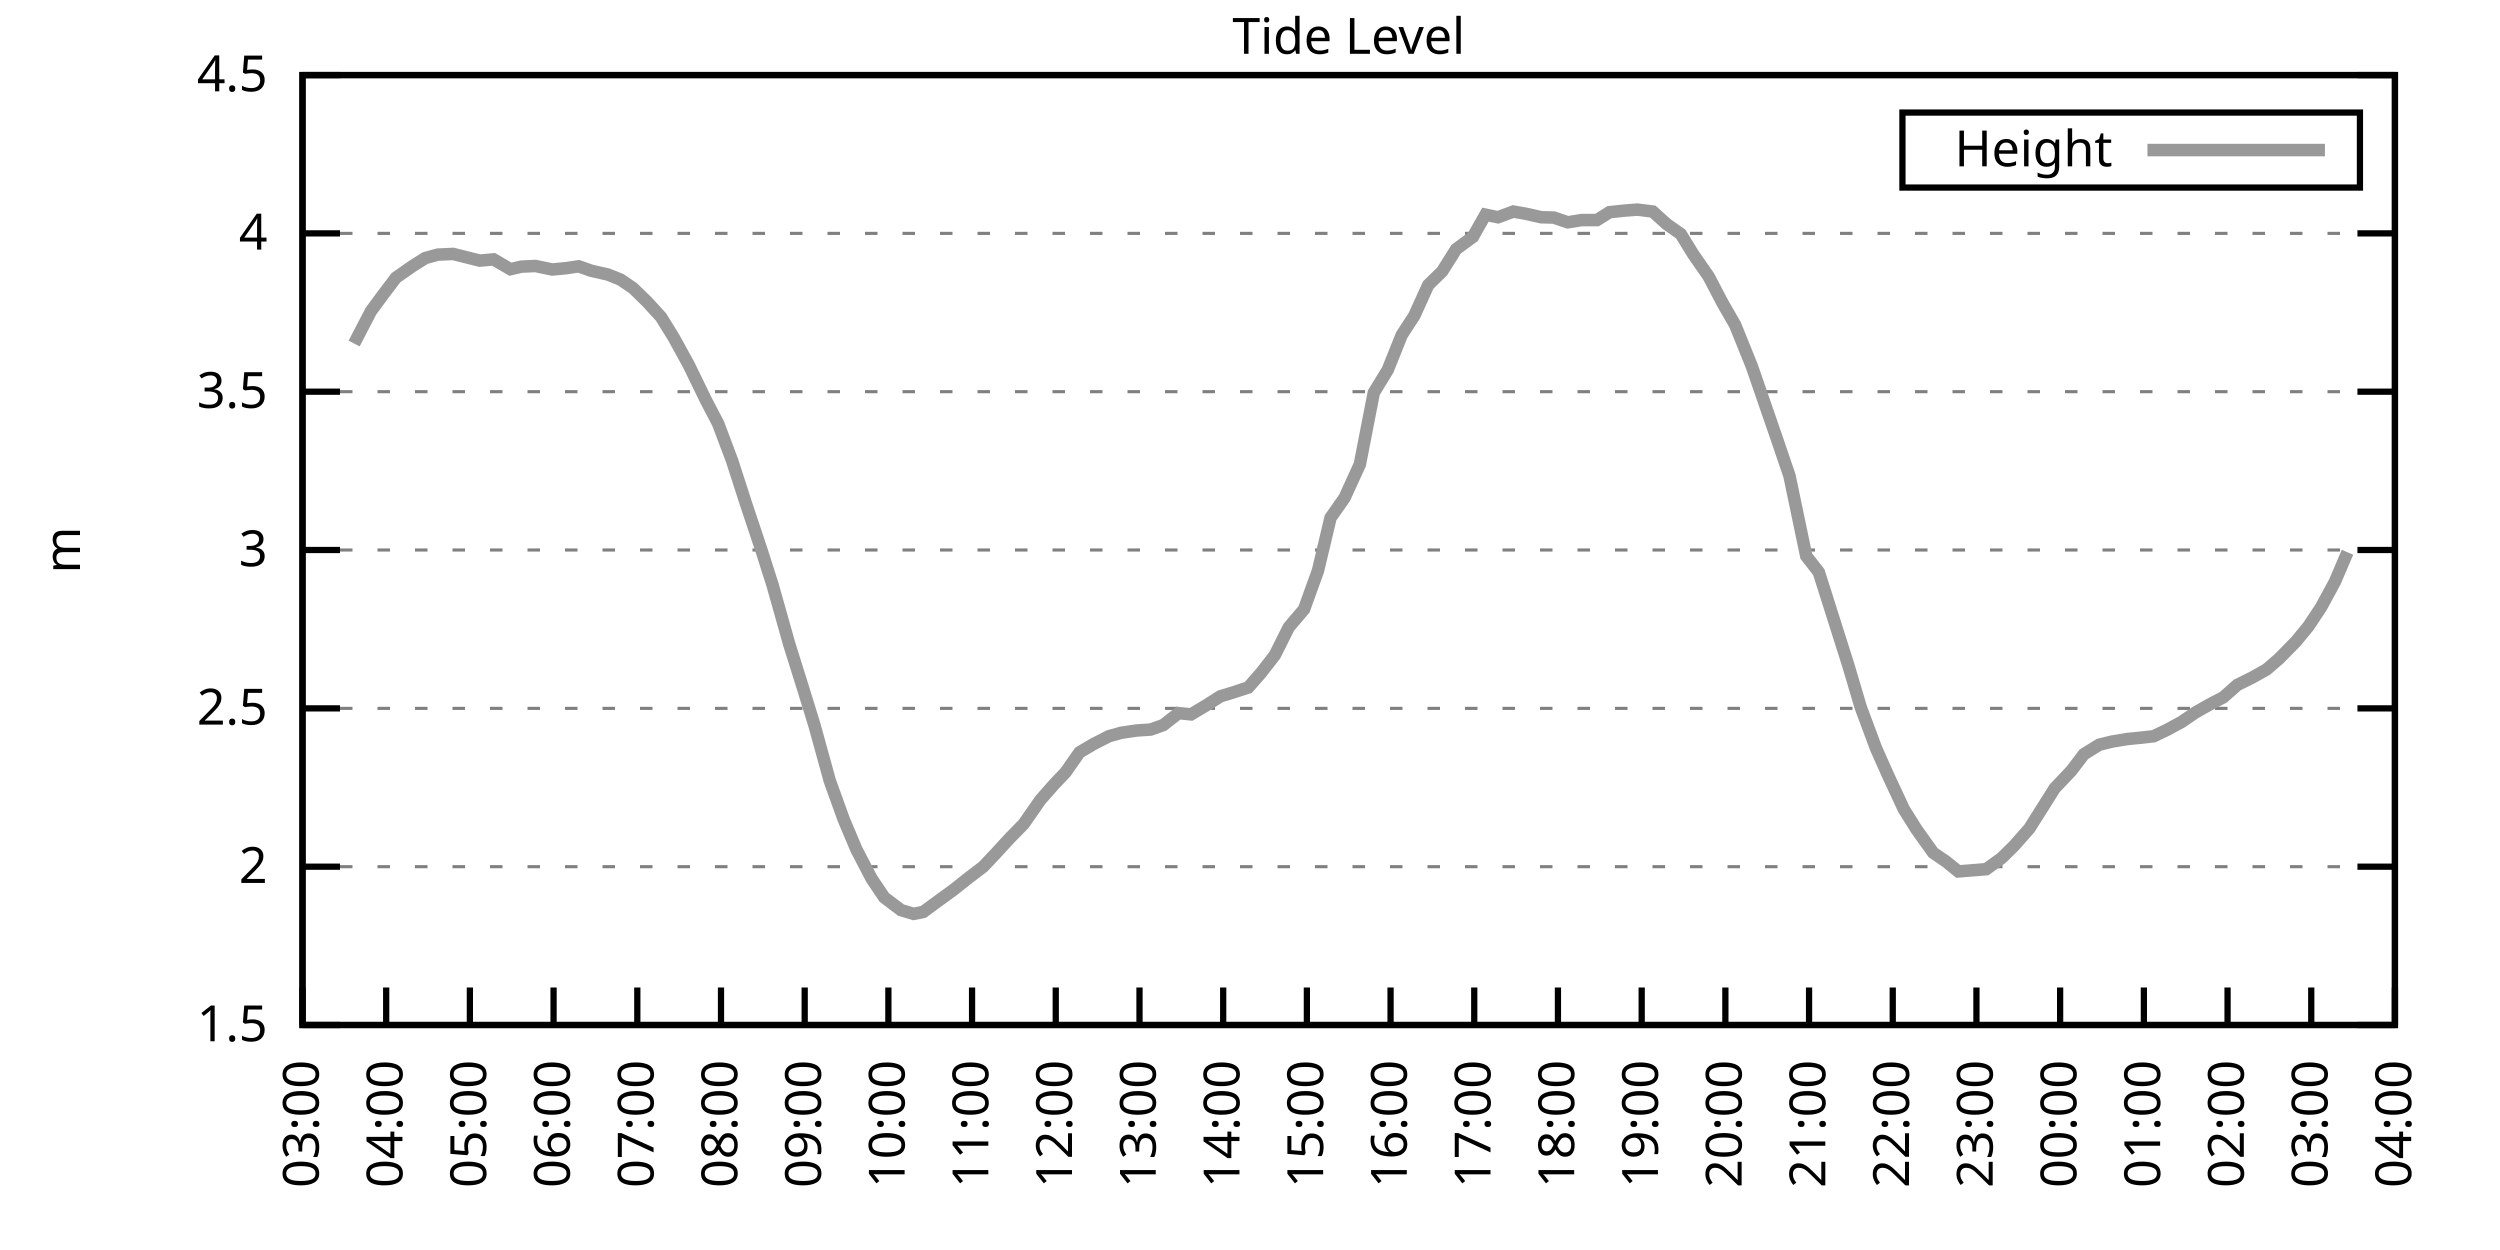
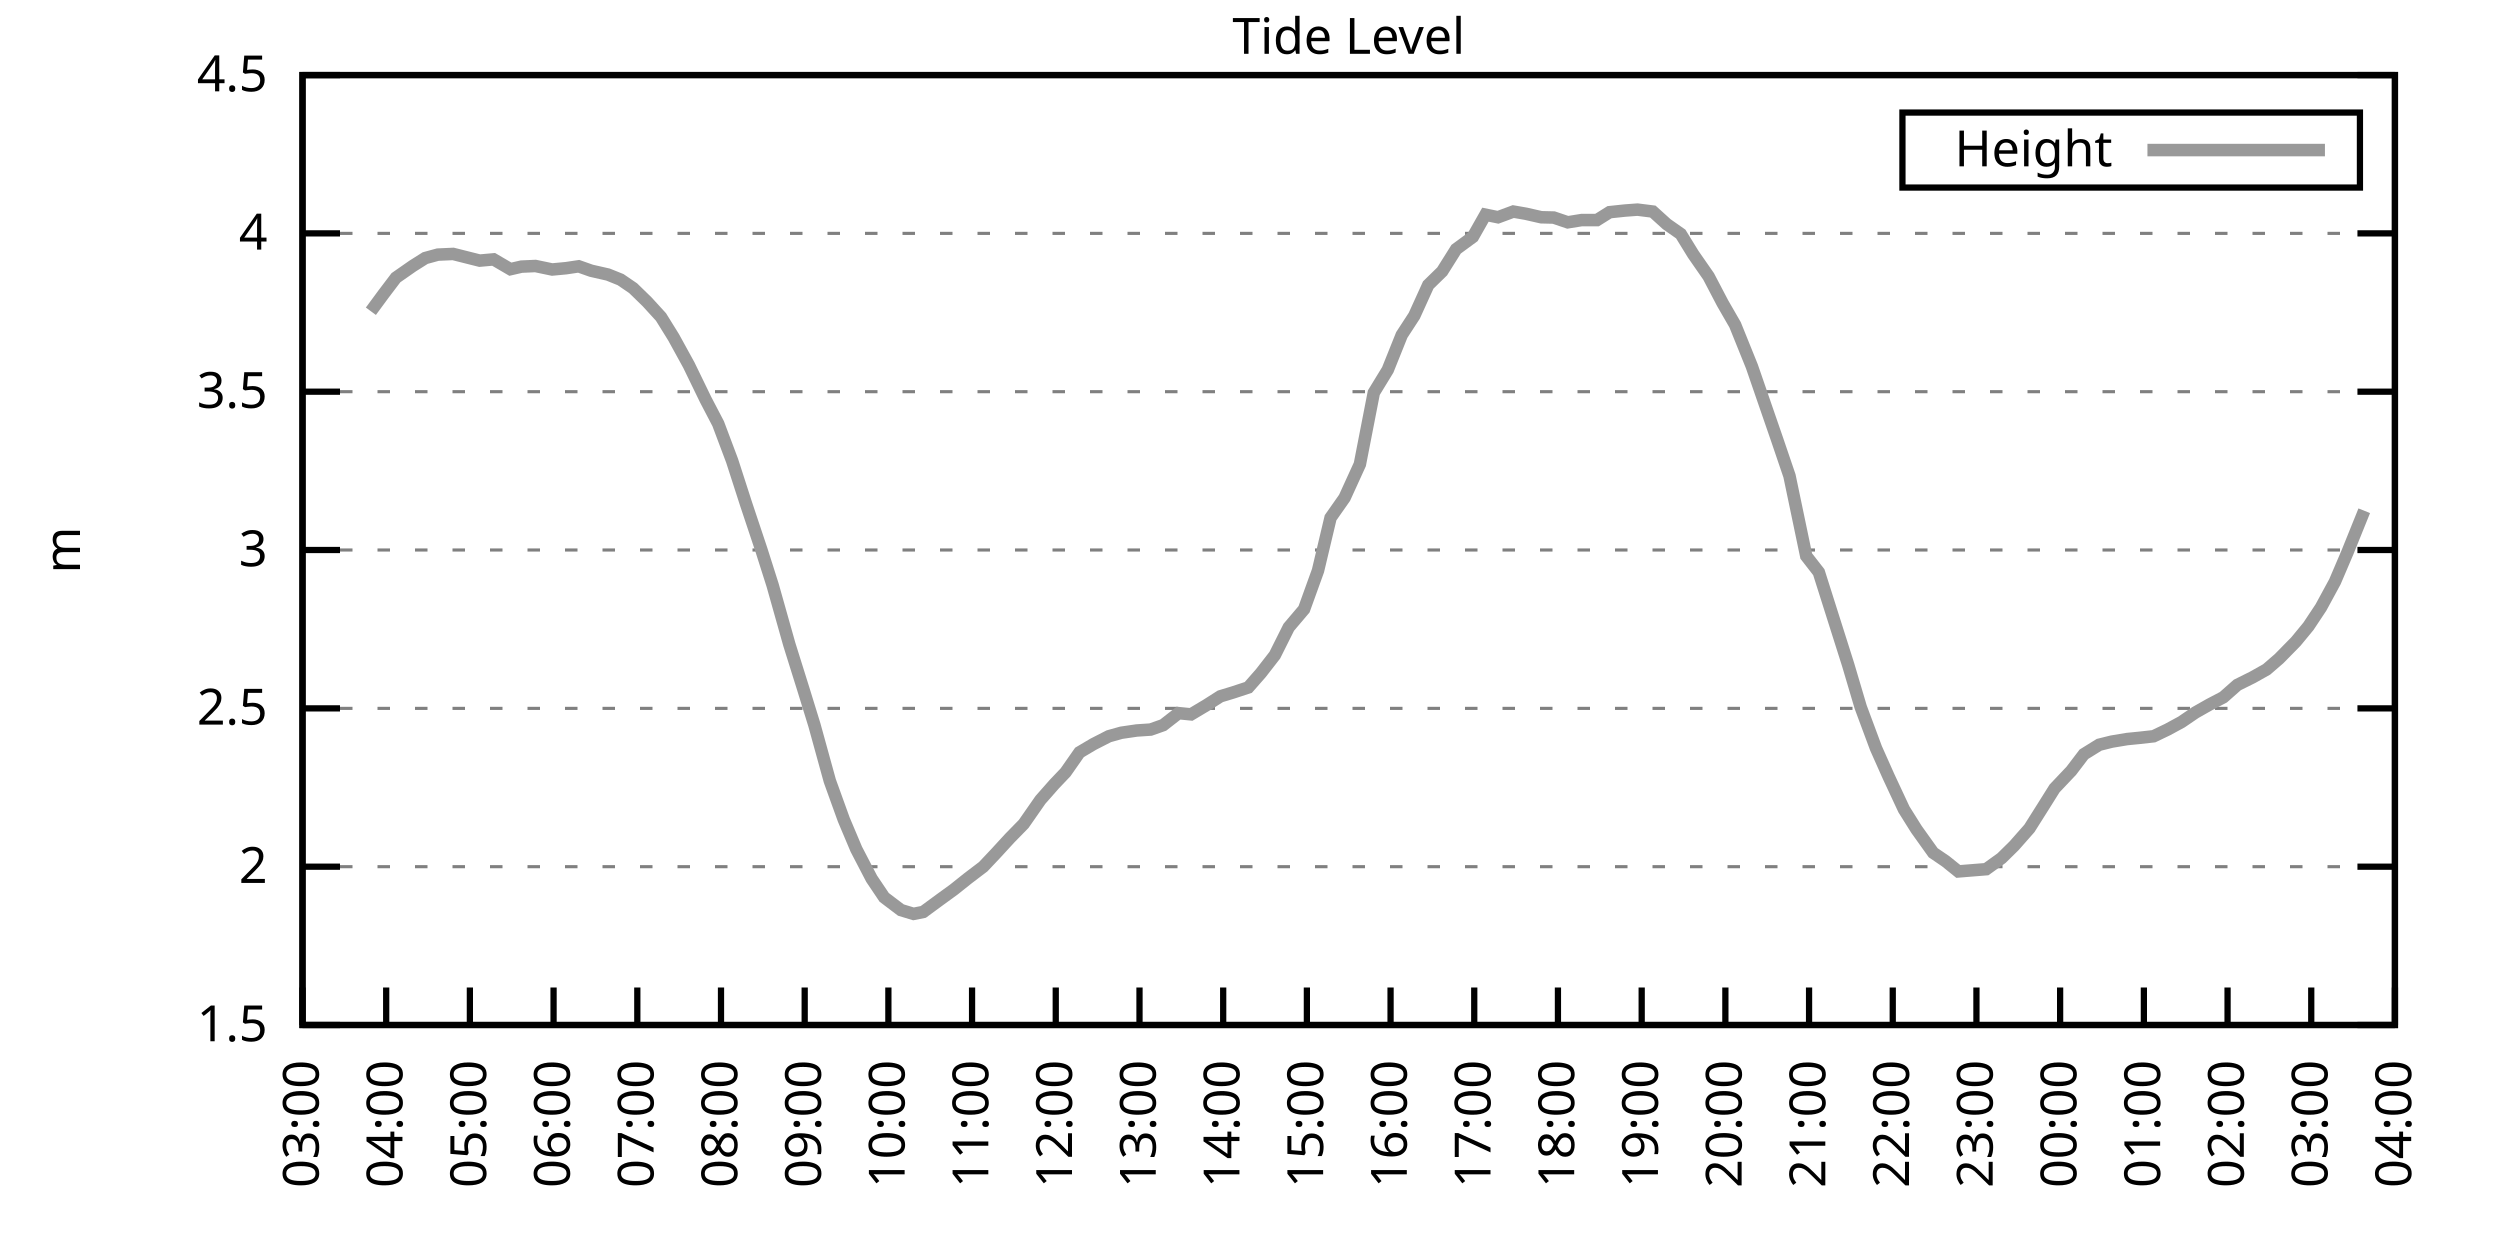
<svg xmlns="http://www.w3.org/2000/svg" xmlns:xlink="http://www.w3.org/1999/xlink" width="400" height="200" viewBox="0 0 400 200">
  <g id="gnuplot_canvas">
    <rect x="0" y="0" width="400" height="200" fill="none" />
    <defs>
      <circle id="gpDot" r="0.5" stroke-width="0.5" stroke="currentColor" />
      <path id="gpPt0" stroke-width="0.333" stroke="currentColor" d="M-1,0 h2 M0,-1 v2" />
      <path id="gpPt1" stroke-width="0.333" stroke="currentColor" d="M-1,-1 L1,1 M1,-1 L-1,1" />
      <path id="gpPt2" stroke-width="0.333" stroke="currentColor" d="M-1,0 L1,0 M0,-1 L0,1 M-1,-1 L1,1 M-1,1 L1,-1" />
      <rect id="gpPt3" stroke-width="0.333" stroke="currentColor" x="-1" y="-1" width="2" height="2" />
      <rect id="gpPt4" stroke-width="0.333" stroke="currentColor" fill="currentColor" x="-1" y="-1" width="2" height="2" />
      <circle id="gpPt5" stroke-width="0.333" stroke="currentColor" cx="0" cy="0" r="1" />
      <use xlink:href="#gpPt5" id="gpPt6" fill="currentColor" stroke="none" />
      <path id="gpPt7" stroke-width="0.333" stroke="currentColor" d="M0,-1.33 L-1.33,0.67 L1.33,0.67 z" />
      <use xlink:href="#gpPt7" id="gpPt8" fill="currentColor" stroke="none" />
      <use xlink:href="#gpPt7" id="gpPt9" stroke="currentColor" transform="rotate(180)" />
      <use xlink:href="#gpPt9" id="gpPt10" fill="currentColor" stroke="none" />
      <use xlink:href="#gpPt3" id="gpPt11" stroke="currentColor" transform="rotate(45)" />
      <use xlink:href="#gpPt11" id="gpPt12" fill="currentColor" stroke="none" />
      <path id="gpPt13" stroke-width="0.333" stroke="currentColor" d="M0,1.330 L1.265,0.411 L0.782,-1.067 L-0.782,-1.076 L-1.265,0.411 z" />
      <use xlink:href="#gpPt13" id="gpPt14" fill="currentColor" stroke="none" />
      <filter id="textbox" filterUnits="objectBoundingBox" x="0" y="0" height="1" width="1">
        <feFlood flood-color="white" flood-opacity="1" result="bgnd" />
        <feComposite in="SourceGraphic" in2="bgnd" operator="atop" />
      </filter>
      <filter id="greybox" filterUnits="objectBoundingBox" x="0" y="0" height="1" width="1">
        <feFlood flood-color="lightgrey" flood-opacity="1" result="grey" />
        <feComposite in="SourceGraphic" in2="grey" operator="atop" />
      </filter>
    </defs>
    <g fill="none" color="white" stroke="currentColor" stroke-width="1.00" stroke-linecap="butt" stroke-linejoin="miter">
</g>
    <g fill="none" color="black" stroke="currentColor" stroke-width="1.00" stroke-linecap="butt" stroke-linejoin="miter">
      <g stroke="none" shape-rendering="crispEdges">
        <polygon fill="rgb(255, 255, 255)" points="48.40,164.00 383.18,164.00 383.18,12.02 48.40,12.02 " />
      </g>
    </g>
    <g fill="none" color="black" stroke="currentColor" stroke-width="1.00" stroke-linecap="butt" stroke-linejoin="miter">
</g>
    <g fill="none" color="black" stroke="black" stroke-width="0.50" stroke-linecap="butt" stroke-linejoin="miter">
</g>
    <g fill="none" color="gray" stroke="currentColor" stroke-width="0.50" stroke-linecap="butt" stroke-linejoin="miter">
      <path stroke="gray" stroke-dasharray="2,4" class="gridline" d="M48.40,164.00 L383.19,164.00  " />
    </g>
    <g fill="none" color="gray" stroke="gray" stroke-width="1.00" stroke-linecap="butt" stroke-linejoin="miter">
</g>
    <g fill="none" color="black" stroke="currentColor" stroke-width="1.00" stroke-linecap="butt" stroke-linejoin="miter">
      <path stroke="black" d="M48.40,164.00 L54.40,164.00 M383.19,164.00 L377.19,164.00  " />
      <g transform="translate(42.80,166.60)" stroke="none" fill="black" font-family="Sans" font-size="8.00" text-anchor="end">
        <text>
          <tspan font-family="Sans"> 1.5</tspan>
        </text>
      </g>
    </g>
    <g fill="none" color="black" stroke="currentColor" stroke-width="1.00" stroke-linecap="butt" stroke-linejoin="miter">
</g>
    <g fill="none" color="black" stroke="black" stroke-width="0.50" stroke-linecap="butt" stroke-linejoin="miter">
</g>
    <g fill="none" color="gray" stroke="currentColor" stroke-width="0.50" stroke-linecap="butt" stroke-linejoin="miter">
      <path stroke="gray" stroke-dasharray="2,4" class="gridline" d="M48.40,138.67 L383.19,138.67  " />
    </g>
    <g fill="none" color="gray" stroke="gray" stroke-width="1.00" stroke-linecap="butt" stroke-linejoin="miter">
</g>
    <g fill="none" color="black" stroke="currentColor" stroke-width="1.00" stroke-linecap="butt" stroke-linejoin="miter">
      <path stroke="black" d="M48.40,138.67 L54.40,138.67 M383.19,138.67 L377.19,138.67  " />
      <g transform="translate(42.80,141.27)" stroke="none" fill="black" font-family="Sans" font-size="8.00" text-anchor="end">
        <text>
          <tspan font-family="Sans"> 2</tspan>
        </text>
      </g>
    </g>
    <g fill="none" color="black" stroke="currentColor" stroke-width="1.00" stroke-linecap="butt" stroke-linejoin="miter">
</g>
    <g fill="none" color="black" stroke="black" stroke-width="0.50" stroke-linecap="butt" stroke-linejoin="miter">
</g>
    <g fill="none" color="gray" stroke="currentColor" stroke-width="0.50" stroke-linecap="butt" stroke-linejoin="miter">
      <path stroke="gray" stroke-dasharray="2,4" class="gridline" d="M48.40,113.34 L383.19,113.34  " />
    </g>
    <g fill="none" color="gray" stroke="gray" stroke-width="1.00" stroke-linecap="butt" stroke-linejoin="miter">
</g>
    <g fill="none" color="black" stroke="currentColor" stroke-width="1.00" stroke-linecap="butt" stroke-linejoin="miter">
      <path stroke="black" d="M48.40,113.34 L54.40,113.34 M383.19,113.34 L377.19,113.34  " />
      <g transform="translate(42.80,115.94)" stroke="none" fill="black" font-family="Sans" font-size="8.00" text-anchor="end">
        <text>
          <tspan font-family="Sans"> 2.5</tspan>
        </text>
      </g>
    </g>
    <g fill="none" color="black" stroke="currentColor" stroke-width="1.00" stroke-linecap="butt" stroke-linejoin="miter">
</g>
    <g fill="none" color="black" stroke="black" stroke-width="0.50" stroke-linecap="butt" stroke-linejoin="miter">
</g>
    <g fill="none" color="gray" stroke="currentColor" stroke-width="0.50" stroke-linecap="butt" stroke-linejoin="miter">
      <path stroke="gray" stroke-dasharray="2,4" class="gridline" d="M48.40,88.00 L383.19,88.00  " />
    </g>
    <g fill="none" color="gray" stroke="gray" stroke-width="1.00" stroke-linecap="butt" stroke-linejoin="miter">
</g>
    <g fill="none" color="black" stroke="currentColor" stroke-width="1.00" stroke-linecap="butt" stroke-linejoin="miter">
      <path stroke="black" d="M48.40,88.00 L54.40,88.00 M383.19,88.00 L377.19,88.00  " />
      <g transform="translate(42.80,90.60)" stroke="none" fill="black" font-family="Sans" font-size="8.00" text-anchor="end">
        <text>
          <tspan font-family="Sans"> 3</tspan>
        </text>
      </g>
    </g>
    <g fill="none" color="black" stroke="currentColor" stroke-width="1.00" stroke-linecap="butt" stroke-linejoin="miter">
</g>
    <g fill="none" color="black" stroke="black" stroke-width="0.50" stroke-linecap="butt" stroke-linejoin="miter">
</g>
    <g fill="none" color="gray" stroke="currentColor" stroke-width="0.50" stroke-linecap="butt" stroke-linejoin="miter">
      <path stroke="gray" stroke-dasharray="2,4" class="gridline" d="M48.40,62.67 L383.19,62.67  " />
    </g>
    <g fill="none" color="gray" stroke="gray" stroke-width="1.00" stroke-linecap="butt" stroke-linejoin="miter">
</g>
    <g fill="none" color="black" stroke="currentColor" stroke-width="1.00" stroke-linecap="butt" stroke-linejoin="miter">
      <path stroke="black" d="M48.40,62.67 L54.40,62.67 M383.19,62.67 L377.19,62.67  " />
      <g transform="translate(42.80,65.27)" stroke="none" fill="black" font-family="Sans" font-size="8.00" text-anchor="end">
        <text>
          <tspan font-family="Sans"> 3.5</tspan>
        </text>
      </g>
    </g>
    <g fill="none" color="black" stroke="currentColor" stroke-width="1.00" stroke-linecap="butt" stroke-linejoin="miter">
</g>
    <g fill="none" color="black" stroke="black" stroke-width="0.50" stroke-linecap="butt" stroke-linejoin="miter">
</g>
    <g fill="none" color="gray" stroke="currentColor" stroke-width="0.50" stroke-linecap="butt" stroke-linejoin="miter">
      <path stroke="gray" stroke-dasharray="2,4" class="gridline" d="M48.40,37.34 L383.19,37.34  " />
    </g>
    <g fill="none" color="gray" stroke="gray" stroke-width="1.00" stroke-linecap="butt" stroke-linejoin="miter">
</g>
    <g fill="none" color="black" stroke="currentColor" stroke-width="1.00" stroke-linecap="butt" stroke-linejoin="miter">
      <path stroke="black" d="M48.40,37.34 L54.40,37.34 M383.19,37.34 L377.19,37.34  " />
      <g transform="translate(42.80,39.94)" stroke="none" fill="black" font-family="Sans" font-size="8.00" text-anchor="end">
        <text>
          <tspan font-family="Sans"> 4</tspan>
        </text>
      </g>
    </g>
    <g fill="none" color="black" stroke="currentColor" stroke-width="1.00" stroke-linecap="butt" stroke-linejoin="miter">
</g>
    <g fill="none" color="black" stroke="black" stroke-width="0.50" stroke-linecap="butt" stroke-linejoin="miter">
</g>
    <g fill="none" color="gray" stroke="currentColor" stroke-width="0.50" stroke-linecap="butt" stroke-linejoin="miter">
      <path stroke="gray" stroke-dasharray="2,4" class="gridline" d="M48.40,12.01 L383.19,12.01  " />
    </g>
    <g fill="none" color="gray" stroke="gray" stroke-width="1.00" stroke-linecap="butt" stroke-linejoin="miter">
</g>
    <g fill="none" color="black" stroke="currentColor" stroke-width="1.00" stroke-linecap="butt" stroke-linejoin="miter">
      <path stroke="black" d="M48.40,12.01 L54.40,12.01 M383.19,12.01 L377.19,12.01  " />
      <g transform="translate(42.80,14.61)" stroke="none" fill="black" font-family="Sans" font-size="8.00" text-anchor="end">
        <text>
          <tspan font-family="Sans"> 4.5</tspan>
        </text>
      </g>
    </g>
    <g fill="none" color="black" stroke="currentColor" stroke-width="1.00" stroke-linecap="butt" stroke-linejoin="miter">
      <path stroke="black" d="M48.40,164.00 L48.40,158.00  " />
      <g transform="translate(51.00,169.60) rotate(270.00)" stroke="none" fill="black" font-family="Sans" font-size="8.00" text-anchor="end">
        <text>
          <tspan font-family="Sans">03:00</tspan>
        </text>
      </g>
    </g>
    <g fill="none" color="black" stroke="currentColor" stroke-width="1.00" stroke-linecap="butt" stroke-linejoin="miter">
      <path stroke="black" d="M61.79,164.00 L61.79,158.00  " />
      <g transform="translate(64.39,169.60) rotate(270.00)" stroke="none" fill="black" font-family="Sans" font-size="8.00" text-anchor="end">
        <text>
          <tspan font-family="Sans">04:00</tspan>
        </text>
      </g>
    </g>
    <g fill="none" color="black" stroke="currentColor" stroke-width="1.00" stroke-linecap="butt" stroke-linejoin="miter">
      <path stroke="black" d="M75.18,164.00 L75.18,158.00  " />
      <g transform="translate(77.78,169.60) rotate(270.00)" stroke="none" fill="black" font-family="Sans" font-size="8.00" text-anchor="end">
        <text>
          <tspan font-family="Sans">05:00</tspan>
        </text>
      </g>
    </g>
    <g fill="none" color="black" stroke="currentColor" stroke-width="1.00" stroke-linecap="butt" stroke-linejoin="miter">
      <path stroke="black" d="M88.57,164.00 L88.57,158.00  " />
      <g transform="translate(91.17,169.60) rotate(270.00)" stroke="none" fill="black" font-family="Sans" font-size="8.00" text-anchor="end">
        <text>
          <tspan font-family="Sans">06:00</tspan>
        </text>
      </g>
    </g>
    <g fill="none" color="black" stroke="currentColor" stroke-width="1.00" stroke-linecap="butt" stroke-linejoin="miter">
      <path stroke="black" d="M101.97,164.00 L101.97,158.00  " />
      <g transform="translate(104.57,169.60) rotate(270.00)" stroke="none" fill="black" font-family="Sans" font-size="8.00" text-anchor="end">
        <text>
          <tspan font-family="Sans">07:00</tspan>
        </text>
      </g>
    </g>
    <g fill="none" color="black" stroke="currentColor" stroke-width="1.00" stroke-linecap="butt" stroke-linejoin="miter">
      <path stroke="black" d="M115.36,164.00 L115.36,158.00  " />
      <g transform="translate(117.96,169.60) rotate(270.00)" stroke="none" fill="black" font-family="Sans" font-size="8.00" text-anchor="end">
        <text>
          <tspan font-family="Sans">08:00</tspan>
        </text>
      </g>
    </g>
    <g fill="none" color="black" stroke="currentColor" stroke-width="1.00" stroke-linecap="butt" stroke-linejoin="miter">
      <path stroke="black" d="M128.75,164.00 L128.75,158.00  " />
      <g transform="translate(131.35,169.60) rotate(270.00)" stroke="none" fill="black" font-family="Sans" font-size="8.00" text-anchor="end">
        <text>
          <tspan font-family="Sans">09:00</tspan>
        </text>
      </g>
    </g>
    <g fill="none" color="black" stroke="currentColor" stroke-width="1.00" stroke-linecap="butt" stroke-linejoin="miter">
      <path stroke="black" d="M142.14,164.00 L142.14,158.00  " />
      <g transform="translate(144.74,169.60) rotate(270.00)" stroke="none" fill="black" font-family="Sans" font-size="8.00" text-anchor="end">
        <text>
          <tspan font-family="Sans">10:00</tspan>
        </text>
      </g>
    </g>
    <g fill="none" color="black" stroke="currentColor" stroke-width="1.00" stroke-linecap="butt" stroke-linejoin="miter">
      <path stroke="black" d="M155.53,164.00 L155.53,158.00  " />
      <g transform="translate(158.13,169.60) rotate(270.00)" stroke="none" fill="black" font-family="Sans" font-size="8.00" text-anchor="end">
        <text>
          <tspan font-family="Sans">11:00</tspan>
        </text>
      </g>
    </g>
    <g fill="none" color="black" stroke="currentColor" stroke-width="1.00" stroke-linecap="butt" stroke-linejoin="miter">
      <path stroke="black" d="M168.92,164.00 L168.92,158.00  " />
      <g transform="translate(171.52,169.60) rotate(270.00)" stroke="none" fill="black" font-family="Sans" font-size="8.00" text-anchor="end">
        <text>
          <tspan font-family="Sans">12:00</tspan>
        </text>
      </g>
    </g>
    <g fill="none" color="black" stroke="currentColor" stroke-width="1.00" stroke-linecap="butt" stroke-linejoin="miter">
      <path stroke="black" d="M182.32,164.00 L182.32,158.00  " />
      <g transform="translate(184.92,169.60) rotate(270.00)" stroke="none" fill="black" font-family="Sans" font-size="8.00" text-anchor="end">
        <text>
          <tspan font-family="Sans">13:00</tspan>
        </text>
      </g>
    </g>
    <g fill="none" color="black" stroke="currentColor" stroke-width="1.00" stroke-linecap="butt" stroke-linejoin="miter">
      <path stroke="black" d="M195.71,164.00 L195.71,158.00  " />
      <g transform="translate(198.31,169.60) rotate(270.00)" stroke="none" fill="black" font-family="Sans" font-size="8.00" text-anchor="end">
        <text>
          <tspan font-family="Sans">14:00</tspan>
        </text>
      </g>
    </g>
    <g fill="none" color="black" stroke="currentColor" stroke-width="1.00" stroke-linecap="butt" stroke-linejoin="miter">
      <path stroke="black" d="M209.10,164.00 L209.10,158.00  " />
      <g transform="translate(211.70,169.60) rotate(270.00)" stroke="none" fill="black" font-family="Sans" font-size="8.00" text-anchor="end">
        <text>
          <tspan font-family="Sans">15:00</tspan>
        </text>
      </g>
    </g>
    <g fill="none" color="black" stroke="currentColor" stroke-width="1.00" stroke-linecap="butt" stroke-linejoin="miter">
      <path stroke="black" d="M222.49,164.00 L222.49,158.00  " />
      <g transform="translate(225.09,169.60) rotate(270.00)" stroke="none" fill="black" font-family="Sans" font-size="8.00" text-anchor="end">
        <text>
          <tspan font-family="Sans">16:00</tspan>
        </text>
      </g>
    </g>
    <g fill="none" color="black" stroke="currentColor" stroke-width="1.00" stroke-linecap="butt" stroke-linejoin="miter">
      <path stroke="black" d="M235.88,164.00 L235.88,158.00  " />
      <g transform="translate(238.48,169.60) rotate(270.00)" stroke="none" fill="black" font-family="Sans" font-size="8.00" text-anchor="end">
        <text>
          <tspan font-family="Sans">17:00</tspan>
        </text>
      </g>
    </g>
    <g fill="none" color="black" stroke="currentColor" stroke-width="1.00" stroke-linecap="butt" stroke-linejoin="miter">
      <path stroke="black" d="M249.27,164.00 L249.27,158.00  " />
      <g transform="translate(251.87,169.60) rotate(270.00)" stroke="none" fill="black" font-family="Sans" font-size="8.00" text-anchor="end">
        <text>
          <tspan font-family="Sans">18:00</tspan>
        </text>
      </g>
    </g>
    <g fill="none" color="black" stroke="currentColor" stroke-width="1.00" stroke-linecap="butt" stroke-linejoin="miter">
      <path stroke="black" d="M262.67,164.00 L262.67,158.00  " />
      <g transform="translate(265.27,169.60) rotate(270.00)" stroke="none" fill="black" font-family="Sans" font-size="8.00" text-anchor="end">
        <text>
          <tspan font-family="Sans">19:00</tspan>
        </text>
      </g>
    </g>
    <g fill="none" color="black" stroke="currentColor" stroke-width="1.00" stroke-linecap="butt" stroke-linejoin="miter">
      <path stroke="black" d="M276.06,164.00 L276.06,158.00  " />
      <g transform="translate(278.66,169.60) rotate(270.00)" stroke="none" fill="black" font-family="Sans" font-size="8.00" text-anchor="end">
        <text>
          <tspan font-family="Sans">20:00</tspan>
        </text>
      </g>
    </g>
    <g fill="none" color="black" stroke="currentColor" stroke-width="1.00" stroke-linecap="butt" stroke-linejoin="miter">
      <path stroke="black" d="M289.45,164.00 L289.45,158.00  " />
      <g transform="translate(292.05,169.60) rotate(270.00)" stroke="none" fill="black" font-family="Sans" font-size="8.00" text-anchor="end">
        <text>
          <tspan font-family="Sans">21:00</tspan>
        </text>
      </g>
    </g>
    <g fill="none" color="black" stroke="currentColor" stroke-width="1.00" stroke-linecap="butt" stroke-linejoin="miter">
      <path stroke="black" d="M302.84,164.00 L302.84,158.00  " />
      <g transform="translate(305.44,169.60) rotate(270.00)" stroke="none" fill="black" font-family="Sans" font-size="8.00" text-anchor="end">
        <text>
          <tspan font-family="Sans">22:00</tspan>
        </text>
      </g>
    </g>
    <g fill="none" color="black" stroke="currentColor" stroke-width="1.00" stroke-linecap="butt" stroke-linejoin="miter">
      <path stroke="black" d="M316.23,164.00 L316.23,158.00  " />
      <g transform="translate(318.83,169.60) rotate(270.00)" stroke="none" fill="black" font-family="Sans" font-size="8.00" text-anchor="end">
        <text>
          <tspan font-family="Sans">23:00</tspan>
        </text>
      </g>
    </g>
    <g fill="none" color="black" stroke="currentColor" stroke-width="1.00" stroke-linecap="butt" stroke-linejoin="miter">
      <path stroke="black" d="M329.62,164.00 L329.62,158.00  " />
      <g transform="translate(332.22,169.60) rotate(270.00)" stroke="none" fill="black" font-family="Sans" font-size="8.00" text-anchor="end">
        <text>
          <tspan font-family="Sans">00:00</tspan>
        </text>
      </g>
    </g>
    <g fill="none" color="black" stroke="currentColor" stroke-width="1.00" stroke-linecap="butt" stroke-linejoin="miter">
      <path stroke="black" d="M343.02,164.00 L343.02,158.00  " />
      <g transform="translate(345.62,169.60) rotate(270.00)" stroke="none" fill="black" font-family="Sans" font-size="8.00" text-anchor="end">
        <text>
          <tspan font-family="Sans">01:00</tspan>
        </text>
      </g>
    </g>
    <g fill="none" color="black" stroke="currentColor" stroke-width="1.00" stroke-linecap="butt" stroke-linejoin="miter">
      <path stroke="black" d="M356.41,164.00 L356.41,158.00  " />
      <g transform="translate(359.01,169.60) rotate(270.00)" stroke="none" fill="black" font-family="Sans" font-size="8.00" text-anchor="end">
        <text>
          <tspan font-family="Sans">02:00</tspan>
        </text>
      </g>
    </g>
    <g fill="none" color="black" stroke="currentColor" stroke-width="1.00" stroke-linecap="butt" stroke-linejoin="miter">
      <path stroke="black" d="M369.80,164.00 L369.80,158.00  " />
      <g transform="translate(372.40,169.60) rotate(270.00)" stroke="none" fill="black" font-family="Sans" font-size="8.00" text-anchor="end">
        <text>
          <tspan font-family="Sans">03:00</tspan>
        </text>
      </g>
    </g>
    <g fill="none" color="black" stroke="currentColor" stroke-width="1.00" stroke-linecap="butt" stroke-linejoin="miter">
      <path stroke="black" d="M383.19,164.00 L383.19,158.00  " />
      <g transform="translate(385.79,169.60) rotate(270.00)" stroke="none" fill="black" font-family="Sans" font-size="8.00" text-anchor="end">
        <text>
          <tspan font-family="Sans">04:00</tspan>
        </text>
      </g>
    </g>
    <g fill="none" color="black" stroke="currentColor" stroke-width="1.00" stroke-linecap="butt" stroke-linejoin="miter">
</g>
    <g fill="none" color="black" stroke="currentColor" stroke-width="1.00" stroke-linecap="butt" stroke-linejoin="miter">
      <path stroke="black" d="M48.40,12.01 L48.40,164.00 L383.19,164.00 L383.19,12.01 L48.40,12.01 Z  " />
    </g>
    <g fill="none" color="black" stroke="currentColor" stroke-width="1.00" stroke-linecap="butt" stroke-linejoin="miter">
</g>
    <g fill="none" color="black" stroke="currentColor" stroke-width="1.00" stroke-linecap="butt" stroke-linejoin="miter">
      <path stroke="black" d="M304.39,30.01 L304.39,18.01 L377.59,18.01 L377.59,30.01 L304.39,30.01 Z  " />
    </g>
    <g id="Tide_level_plot_1">
      <g fill="none" color="white" stroke="black" stroke-width="2.00" stroke-linecap="butt" stroke-linejoin="miter">
</g>
      <g fill="none" color="black" stroke="currentColor" stroke-width="2.00" stroke-linecap="butt" stroke-linejoin="miter">
        <g transform="translate(337.99,26.61)" stroke="none" fill="black" font-family="Sans" font-size="8.00" text-anchor="end">
          <text>
            <tspan font-family="Sans">Height</tspan>
          </text>
        </g>
      </g>
      <g fill="none" color="black" stroke="currentColor" stroke-width="2.00" stroke-linecap="butt" stroke-linejoin="miter">
-         <path stroke="rgb(153, 153, 153)" d="M343.59,24.01 L371.99,24.01 M56.66,54.97 L59.34,49.80 L61.35,47.07 L63.35,44.43 L66.03,42.56 L68.04,41.29   L70.05,40.74 L72.50,40.63 L76.75,41.70 L78.98,41.50 L81.66,43.07 L83.44,42.66 L85.67,42.56 L88.35,43.12   L90.58,42.91 L92.59,42.61 L94.60,43.32 L97.28,43.93 L99.29,44.74 L101.30,46.11 L103.53,48.28 L105.76,50.72   L107.77,53.96 L110.22,58.42 L112.90,63.94 L114.91,67.79 L117.14,73.72 L119.38,80.66 L121.83,88.00 L123.62,93.63   L126.29,103.10 L128.53,110.25 L130.31,116.02 L132.77,124.94 L135.00,131.12 L137.01,135.88 L139.46,140.59 L141.47,143.58   L144.15,145.61 L146.16,146.22 L147.72,145.91 L150.40,143.94 L152.63,142.32 L154.86,140.54 L157.32,138.67 L159.33,136.54   L161.56,134.11 L163.79,131.83 L166.47,127.98 L168.70,125.45 L170.49,123.57 L172.72,120.38 L174.95,119.06 L177.41,117.80   L179.41,117.24 L181.87,116.88 L184.10,116.73 L186.11,116.02 L188.57,114.10 L190.57,114.30 L193.03,112.83 L195.26,111.41   L197.27,110.80 L199.73,109.99 L201.73,107.71 L203.97,104.83 L206.20,100.37 L208.65,97.48 L210.88,91.30 L212.89,82.84   L215.13,79.65 L217.58,74.28 L219.81,62.83 L222.04,59.18 L224.28,53.60 L226.29,50.51 L228.52,45.60 L230.75,43.42   L232.98,39.87 L235.66,37.90 L237.67,34.35 L239.68,34.76 L242.13,33.85 L244.14,34.20 L246.60,34.76 L248.60,34.81   L250.84,35.57 L253.07,35.21 L255.52,35.21 L257.53,33.95 L259.99,33.69 L262.00,33.54 L264.45,33.85 L266.68,35.87   L268.92,37.44 L270.92,40.69 L273.38,44.23 L275.61,48.49 L277.62,51.98 L280.30,58.62 L282.31,64.45 L284.32,70.27   L286.32,76.15 L289.00,88.97 L291.01,91.55 L293.24,98.59 L295.70,106.35 L297.71,113.13 L300.16,119.72 L302.17,124.23   L304.63,129.50 L306.63,132.69 L309.31,136.44 L311.32,137.81 L313.33,139.43 L315.79,139.23 L317.79,139.07 L320.25,137.30   L322.26,135.32 L324.71,132.54 L326.95,128.99 L328.73,126.15 L331.41,123.32 L333.42,120.68 L335.87,119.16 L337.88,118.66   L340.34,118.25 L342.35,118.05 L344.58,117.80 L346.81,116.73 L349.04,115.52 L351.27,114.00 L353.51,112.73 L355.74,111.56   L357.97,109.59 L360.42,108.37 L362.66,107.11 L364.66,105.38 L367.34,102.65 L369.35,100.21 L371.36,97.18 L373.59,93.07   L375.60,88.36  " />
+         <path stroke="rgb(153, 153, 153)" d="M343.59,24.01 L371.99,24.01 M59.34,49.80 L61.35,47.07 L63.35,44.43 L66.03,42.56 L68.04,41.29 L70.05,40.74   L72.50,40.63 L76.75,41.70 L78.98,41.50 L81.66,43.07 L83.44,42.66 L85.67,42.56 L88.35,43.12 L90.58,42.91   L92.59,42.61 L94.60,43.32 L97.28,43.93 L99.29,44.74 L101.30,46.11 L103.53,48.28 L105.76,50.72 L107.77,53.96   L110.22,58.42 L112.90,63.94 L114.91,67.79 L117.14,73.72 L119.38,80.66 L121.83,88.00 L123.62,93.63 L126.29,103.10   L128.53,110.25 L130.31,116.02 L132.77,124.94 L135.00,131.12 L137.01,135.88 L139.46,140.59 L141.47,143.58 L144.15,145.61   L146.16,146.22 L147.72,145.91 L150.40,143.94 L152.63,142.32 L154.86,140.54 L157.32,138.67 L159.33,136.54 L161.56,134.11   L163.79,131.83 L166.47,127.98 L168.70,125.45 L170.49,123.57 L172.72,120.38 L174.95,119.06 L177.41,117.80 L179.41,117.24   L181.87,116.88 L184.10,116.73 L186.11,116.02 L188.57,114.10 L190.57,114.30 L193.03,112.83 L195.26,111.41 L197.27,110.80   L199.73,109.99 L201.73,107.71 L203.97,104.83 L206.20,100.37 L208.65,97.48 L210.88,91.30 L212.89,82.84 L215.13,79.65   L217.58,74.28 L219.81,62.83 L222.04,59.18 L224.28,53.60 L226.29,50.51 L228.52,45.60 L230.75,43.42 L232.98,39.87   L235.66,37.90 L237.67,34.35 L239.68,34.76 L242.13,33.85 L244.14,34.20 L246.60,34.76 L248.60,34.81 L250.84,35.57   L253.07,35.21 L255.52,35.21 L257.53,33.95 L259.99,33.69 L262.00,33.54 L264.45,33.85 L266.68,35.87 L268.92,37.44   L270.92,40.69 L273.38,44.23 L275.61,48.49 L277.62,51.98 L280.30,58.62 L282.31,64.45 L284.32,70.27 L286.32,76.15   L289.00,88.97 L291.01,91.55 L293.24,98.59 L295.70,106.35 L297.71,113.13 L300.16,119.72 L302.17,124.23 L304.63,129.50   L306.63,132.69 L309.31,136.44 L311.32,137.81 L313.33,139.43 L315.79,139.23 L317.79,139.07 L320.25,137.30 L322.26,135.32   L324.71,132.54 L326.95,128.99 L328.73,126.15 L331.41,123.32 L333.42,120.68 L335.87,119.16 L337.88,118.66 L340.34,118.25   L342.35,118.05 L344.58,117.80 L346.81,116.73 L349.04,115.52 L351.27,114.00 L353.51,112.73 L355.74,111.56 L357.97,109.59   L360.42,108.37 L362.66,107.11 L364.66,105.38 L367.34,102.65 L369.35,100.21 L371.36,97.18 L373.59,93.07 L375.60,88.36   L378.28,81.72  " />
      </g>
    </g>
    <g fill="none" color="black" stroke="currentColor" stroke-width="2.00" stroke-linecap="butt" stroke-linejoin="miter">
</g>
    <g fill="none" color="black" stroke="black" stroke-width="1.00" stroke-linecap="butt" stroke-linejoin="miter">
</g>
    <g fill="none" color="black" stroke="currentColor" stroke-width="1.00" stroke-linecap="butt" stroke-linejoin="miter">
      <path stroke="black" d="M48.40,12.01 L48.40,164.00 L383.19,164.00 L383.19,12.01 L48.40,12.01 Z  " />
      <g transform="translate(12.80,88.01) rotate(270.00)" stroke="none" fill="black" font-family="Sans" font-size="8.00" text-anchor="middle">
        <text>
          <tspan font-family="Sans">m</tspan>
        </text>
      </g>
    </g>
    <g fill="none" color="black" stroke="currentColor" stroke-width="1.00" stroke-linecap="butt" stroke-linejoin="miter">
</g>
    <g fill="none" color="black" stroke="currentColor" stroke-width="1.00" stroke-linecap="butt" stroke-linejoin="miter">
      <g transform="translate(215.79,8.61)" stroke="none" fill="black" font-family="Sans" font-size="8.00" text-anchor="middle">
        <text>
          <tspan font-family="Sans">Tide Level</tspan>
        </text>
      </g>
    </g>
    <g fill="none" color="black" stroke="currentColor" stroke-width="1.00" stroke-linecap="butt" stroke-linejoin="miter">
</g>
  </g>
</svg>
